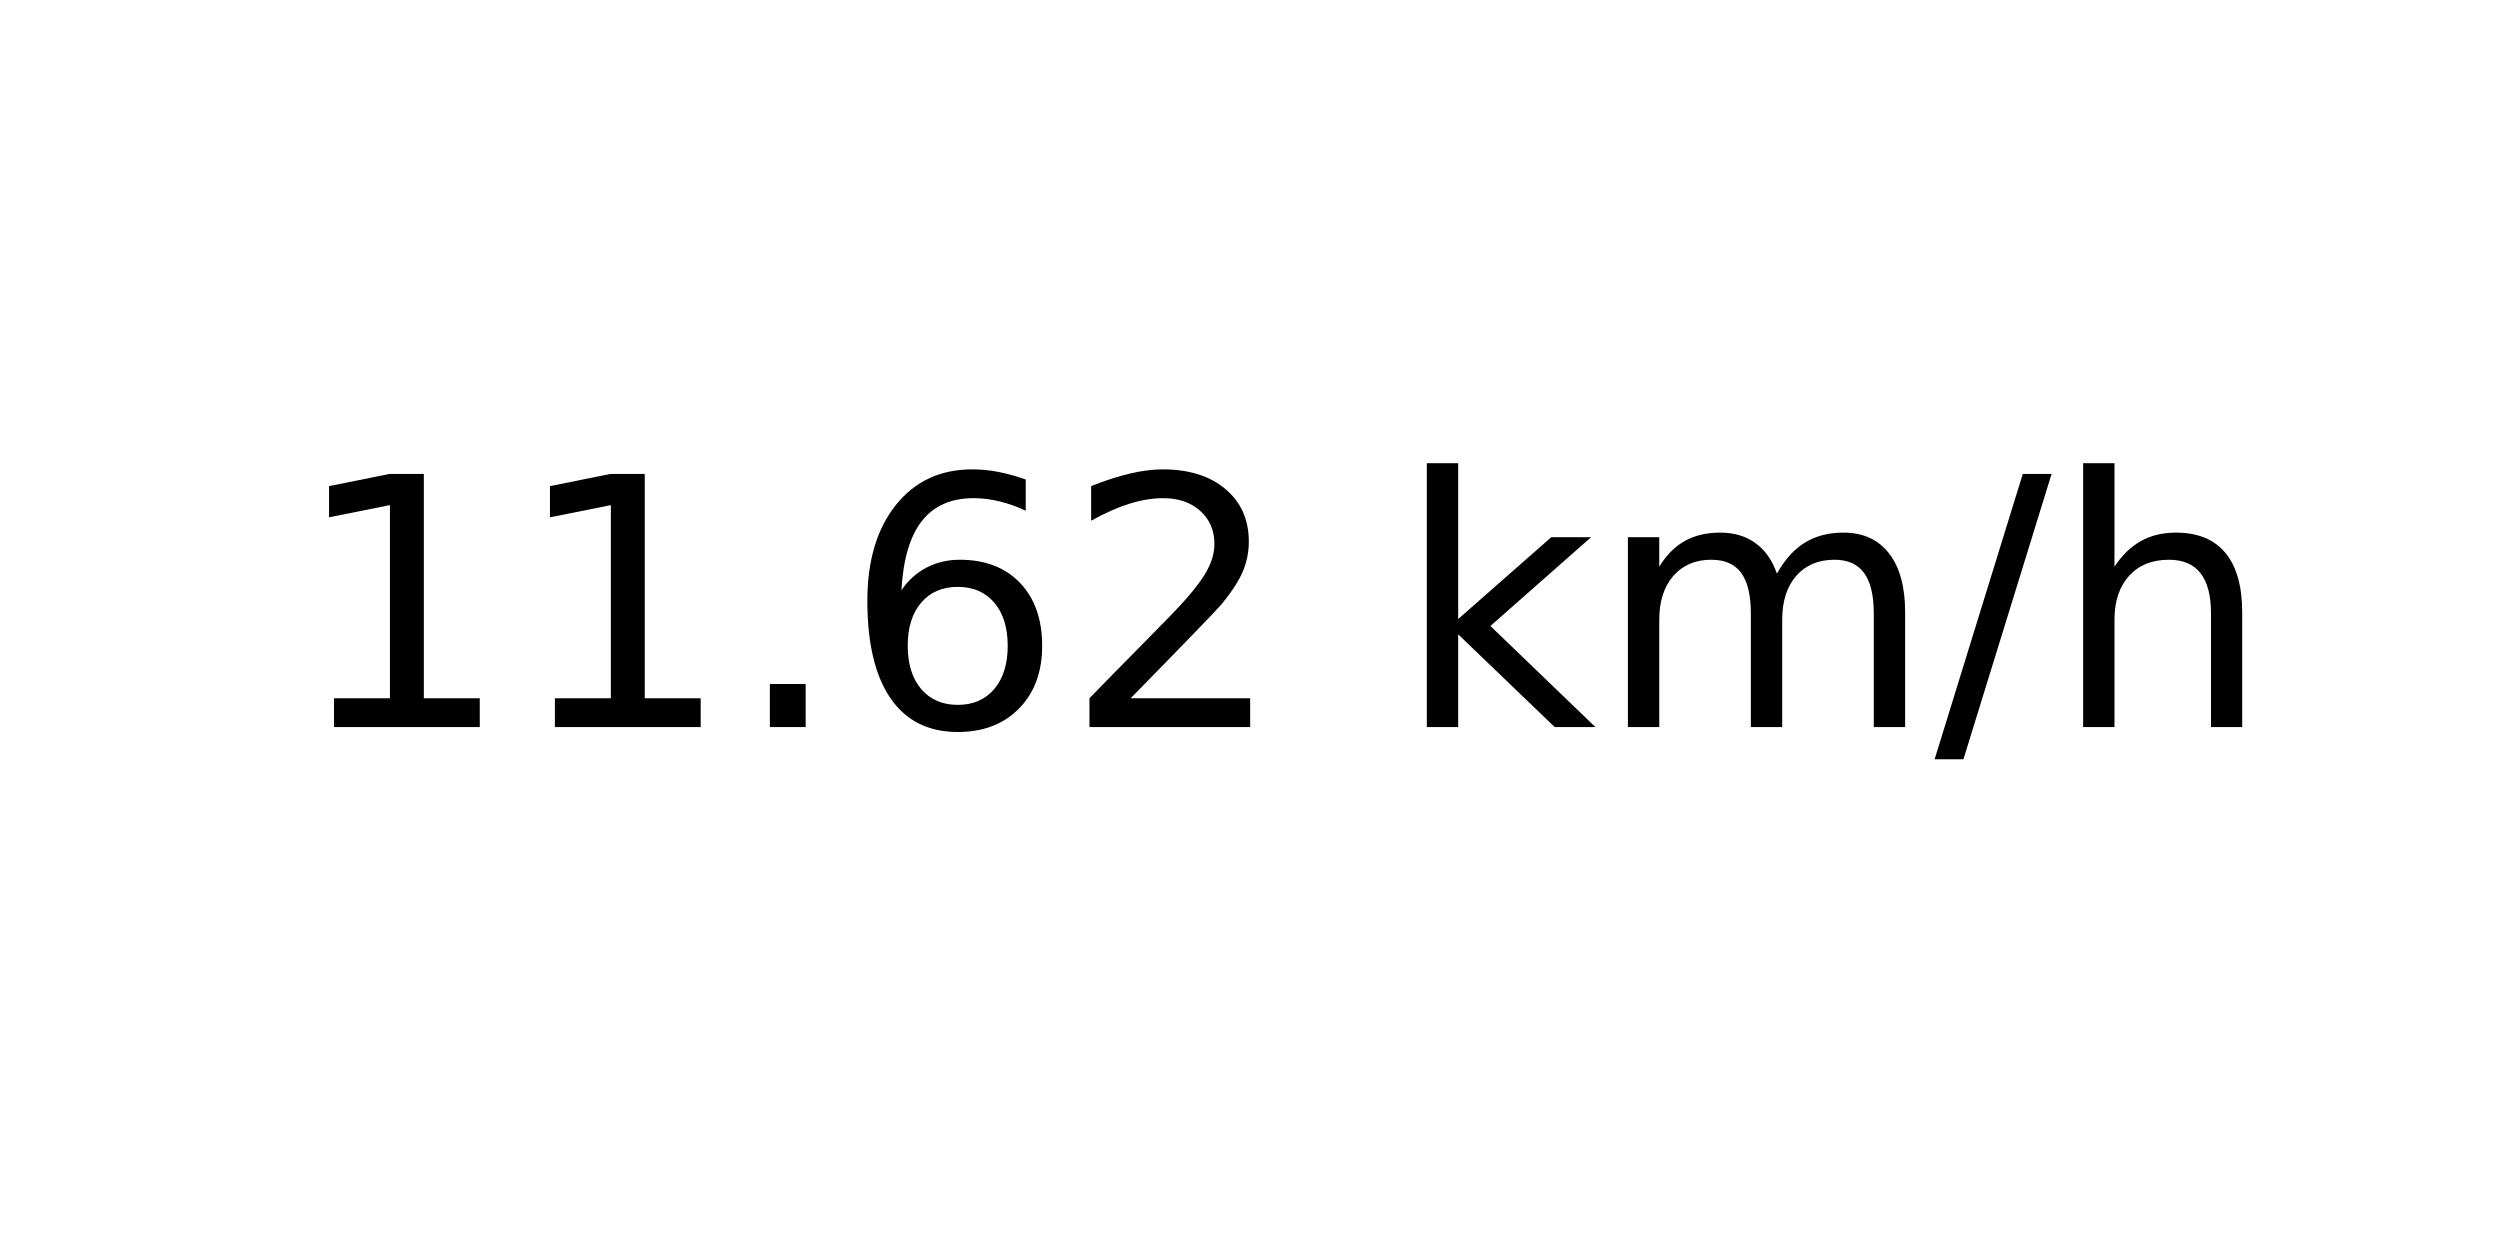
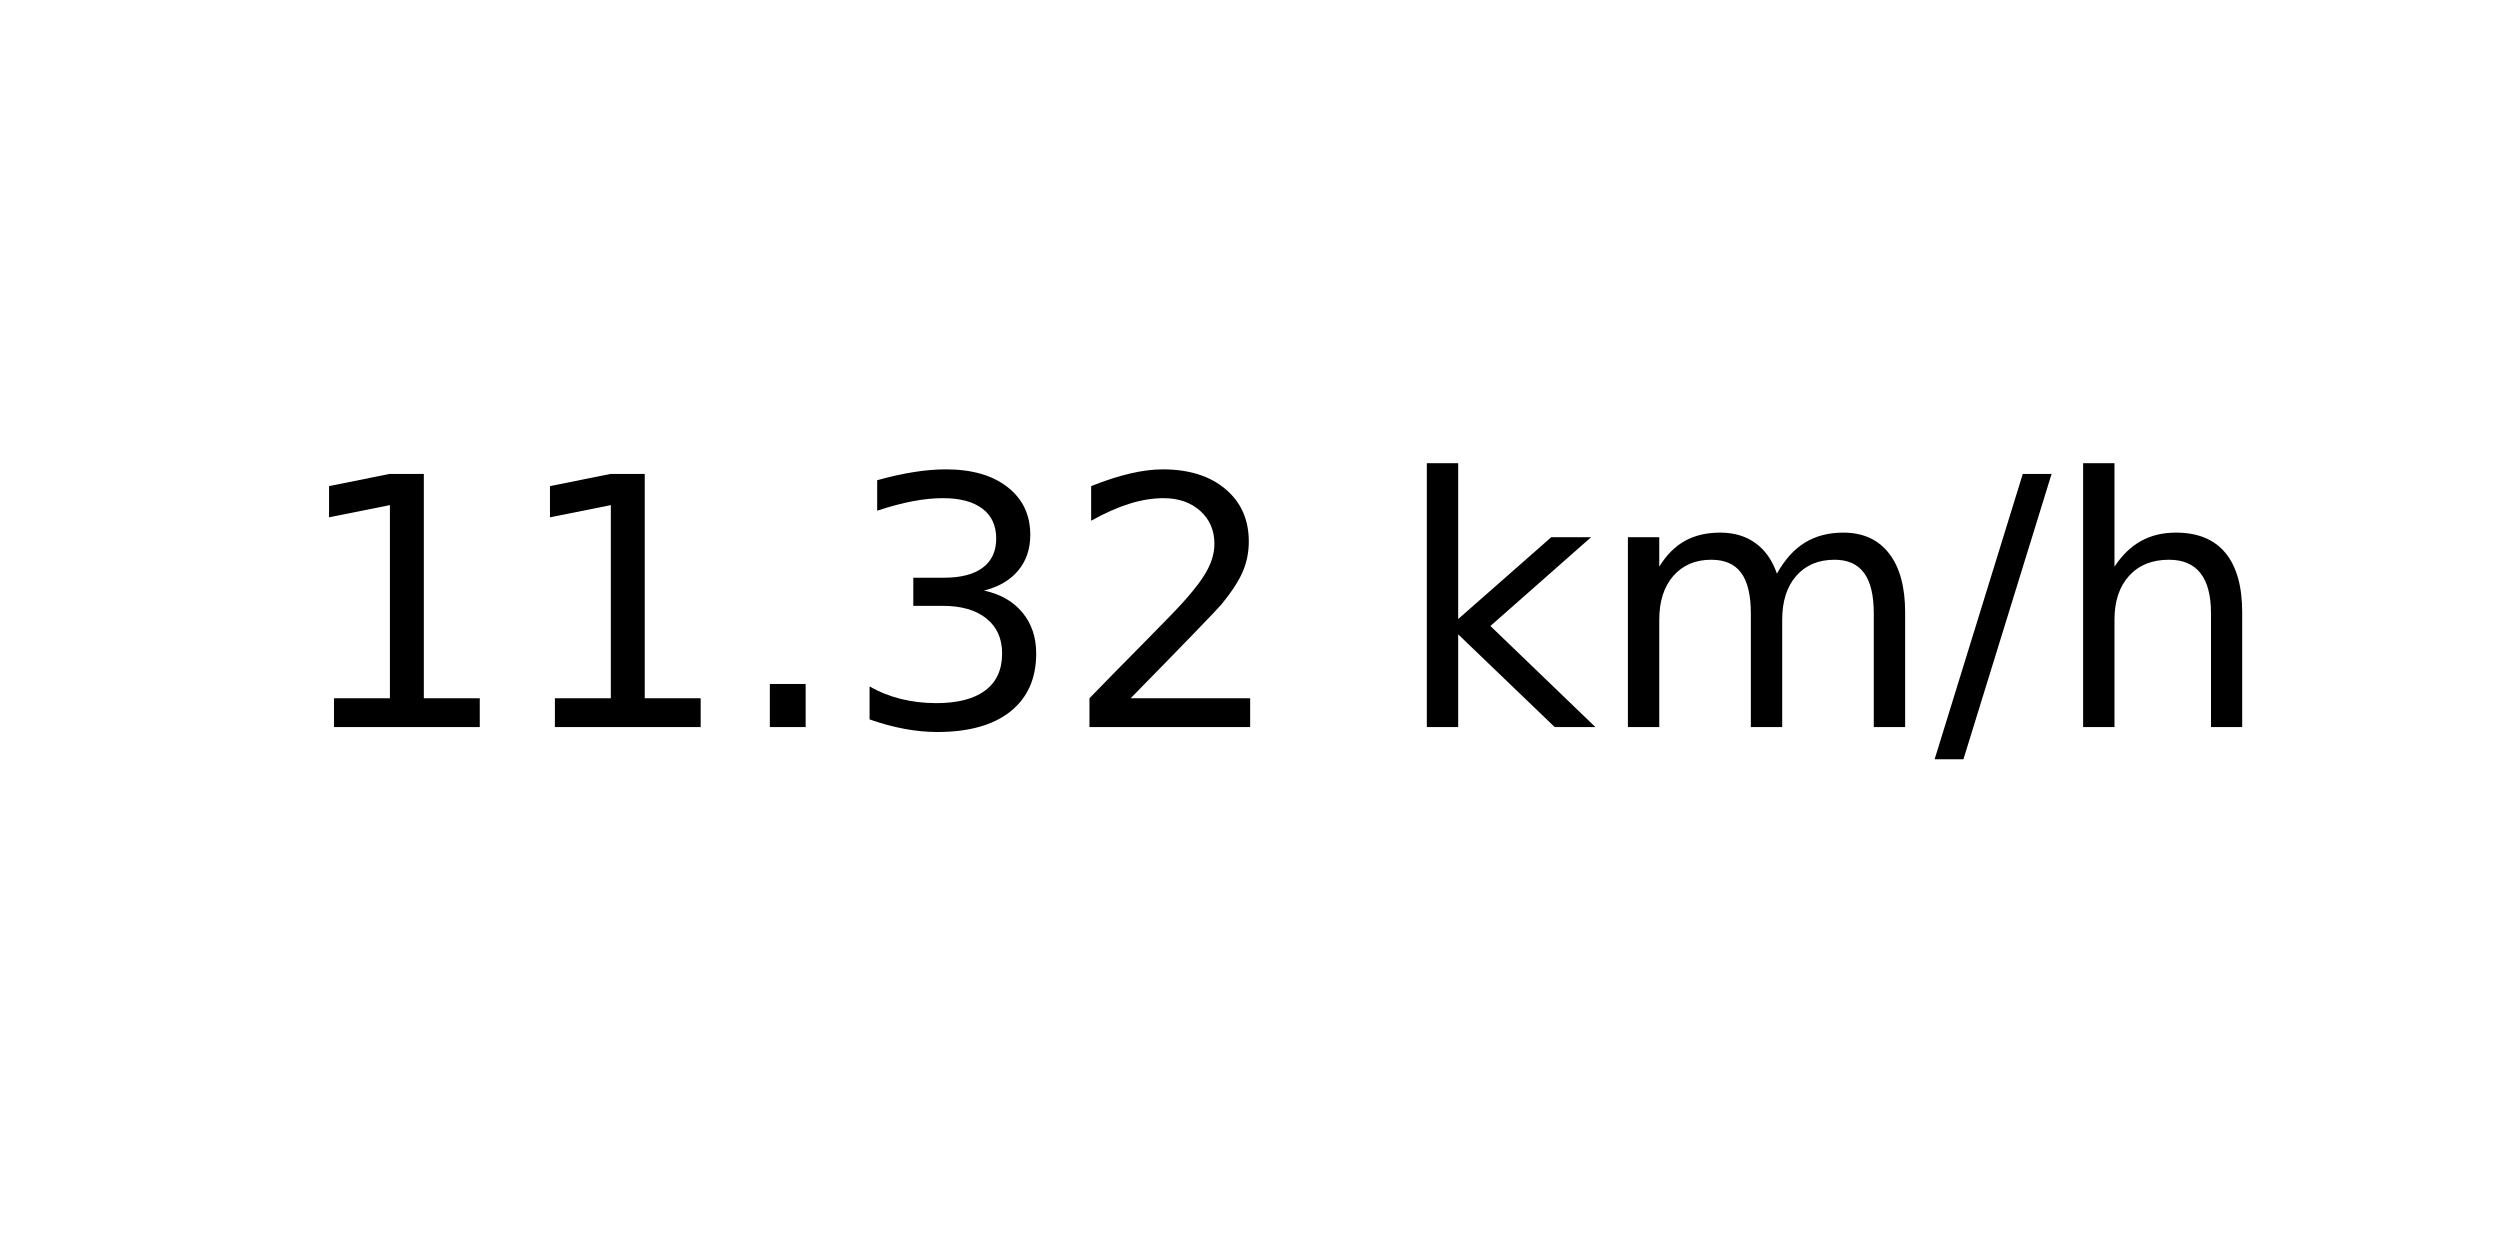
<svg xmlns="http://www.w3.org/2000/svg" xmlns:xlink="http://www.w3.org/1999/xlink" width="72pt" height="36pt" viewBox="0 0 72 36" version="1.1">
  <defs>
    <style type="text/css">*{stroke-linejoin: round; stroke-linecap: butt}</style>
  </defs>
  <g id="figure_1">
    <g id="axes_1">
      <g id="text_1">
        <g transform="translate(8.378125 20.93937) scale(0.1 -0.1)">
          <defs>
            <path id="DejaVuSans-31" d="M 794 531  L 1825 531  L 1825 4091  L 703 3866  L 703 4441  L 1819 4666  L 2450 4666  L 2450 531  L 3481 531  L 3481 0  L 794 0  L 794 531  z " transform="scale(0.015625)" />
            <path id="DejaVuSans-2e" d="M 684 794  L 1344 794  L 1344 0  L 684 0  L 684 794  z " transform="scale(0.015625)" />
-             <path id="DejaVuSans-36" d="M 2113 2584  Q 1688 2584 1439 2293  Q 1191 2003 1191 1497  Q 1191 994 1439 701  Q 1688 409 2113 409  Q 2538 409 2786 701  Q 3034 994 3034 1497  Q 3034 2003 2786 2293  Q 2538 2584 2113 2584  z M 3366 4563  L 3366 3988  Q 3128 4100 2886 4159  Q 2644 4219 2406 4219  Q 1781 4219 1451 3797  Q 1122 3375 1075 2522  Q 1259 2794 1537 2939  Q 1816 3084 2150 3084  Q 2853 3084 3261 2657  Q 3669 2231 3669 1497  Q 3669 778 3244 343  Q 2819 -91 2113 -91  Q 1303 -91 875 529  Q 447 1150 447 2328  Q 447 3434 972 4092  Q 1497 4750 2381 4750  Q 2619 4750 2861 4703  Q 3103 4656 3366 4563  z " transform="scale(0.015625)" />
+             <path id="DejaVuSans-33" d="M 2597 2516  Q 3050 2419 3304 2112  Q 3559 1806 3559 1356  Q 3559 666 3084 287  Q 2609 -91 1734 -91  Q 1441 -91 1130 -33  Q 819 25 488 141  L 488 750  Q 750 597 1062 519  Q 1375 441 1716 441  Q 2309 441 2620 675  Q 2931 909 2931 1356  Q 2931 1769 2642 2001  Q 2353 2234 1838 2234  L 1294 2234  L 1294 2753  L 1863 2753  Q 2328 2753 2575 2939  Q 2822 3125 2822 3475  Q 2822 3834 2567 4026  Q 2313 4219 1838 4219  Q 1578 4219 1281 4162  Q 984 4106 628 3988  L 628 4550  Q 988 4650 1302 4700  Q 1616 4750 1894 4750  Q 2613 4750 3031 4423  Q 3450 4097 3450 3541  Q 3450 3153 3228 2886  Q 3006 2619 2597 2516  z " transform="scale(0.015625)" />
            <path id="DejaVuSans-32" d="M 1228 531  L 3431 531  L 3431 0  L 469 0  L 469 531  Q 828 903 1448 1529  Q 2069 2156 2228 2338  Q 2531 2678 2651 2914  Q 2772 3150 2772 3378  Q 2772 3750 2511 3984  Q 2250 4219 1831 4219  Q 1534 4219 1204 4116  Q 875 4013 500 3803  L 500 4441  Q 881 4594 1212 4672  Q 1544 4750 1819 4750  Q 2544 4750 2975 4387  Q 3406 4025 3406 3419  Q 3406 3131 3298 2873  Q 3191 2616 2906 2266  Q 2828 2175 2409 1742  Q 1991 1309 1228 531  z " transform="scale(0.015625)" />
            <path id="DejaVuSans-20" transform="scale(0.015625)" />
            <path id="DejaVuSans-6b" d="M 581 4863  L 1159 4863  L 1159 1991  L 2875 3500  L 3609 3500  L 1753 1863  L 3688 0  L 2938 0  L 1159 1709  L 1159 0  L 581 0  L 581 4863  z " transform="scale(0.015625)" />
            <path id="DejaVuSans-6d" d="M 3328 2828  Q 3544 3216 3844 3400  Q 4144 3584 4550 3584  Q 5097 3584 5394 3201  Q 5691 2819 5691 2113  L 5691 0  L 5113 0  L 5113 2094  Q 5113 2597 4934 2840  Q 4756 3084 4391 3084  Q 3944 3084 3684 2787  Q 3425 2491 3425 1978  L 3425 0  L 2847 0  L 2847 2094  Q 2847 2600 2669 2842  Q 2491 3084 2119 3084  Q 1678 3084 1418 2786  Q 1159 2488 1159 1978  L 1159 0  L 581 0  L 581 3500  L 1159 3500  L 1159 2956  Q 1356 3278 1631 3431  Q 1906 3584 2284 3584  Q 2666 3584 2933 3390  Q 3200 3197 3328 2828  z " transform="scale(0.015625)" />
            <path id="DejaVuSans-2f" d="M 1625 4666  L 2156 4666  L 531 -594  L 0 -594  L 1625 4666  z " transform="scale(0.015625)" />
            <path id="DejaVuSans-68" d="M 3513 2113  L 3513 0  L 2938 0  L 2938 2094  Q 2938 2591 2744 2837  Q 2550 3084 2163 3084  Q 1697 3084 1428 2787  Q 1159 2491 1159 1978  L 1159 0  L 581 0  L 581 4863  L 1159 4863  L 1159 2956  Q 1366 3272 1645 3428  Q 1925 3584 2291 3584  Q 2894 3584 3203 3211  Q 3513 2838 3513 2113  z " transform="scale(0.015625)" />
          </defs>
          <use xlink:href="#DejaVuSans-31" />
          <use xlink:href="#DejaVuSans-31" x="63.623" />
          <use xlink:href="#DejaVuSans-2e" x="127.246" />
-           <use xlink:href="#DejaVuSans-36" x="159.033" />
+           <use xlink:href="#DejaVuSans-33" x="159.033" />
          <use xlink:href="#DejaVuSans-32" x="222.656" />
          <use xlink:href="#DejaVuSans-20" x="286.279" />
          <use xlink:href="#DejaVuSans-6b" x="318.066" />
          <use xlink:href="#DejaVuSans-6d" x="375.977" />
          <use xlink:href="#DejaVuSans-2f" x="473.389" />
          <use xlink:href="#DejaVuSans-68" x="507.08" />
        </g>
      </g>
    </g>
  </g>
</svg>
